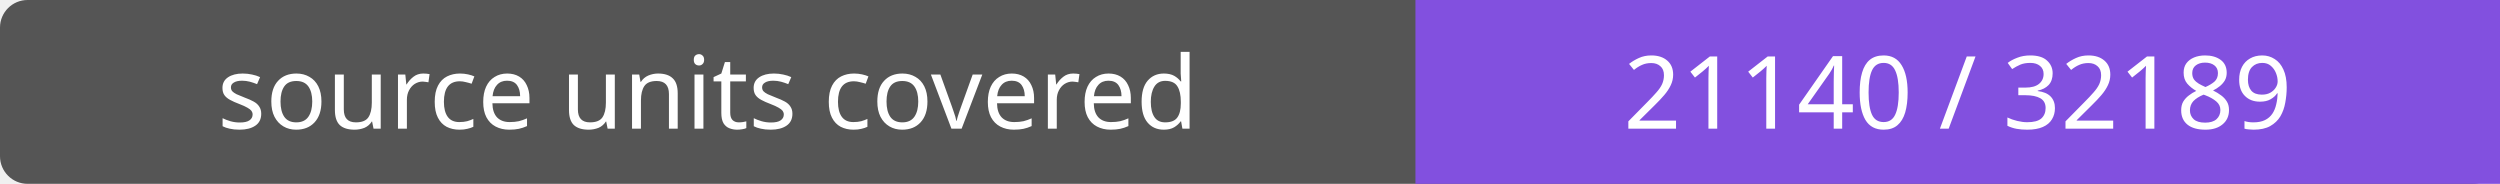
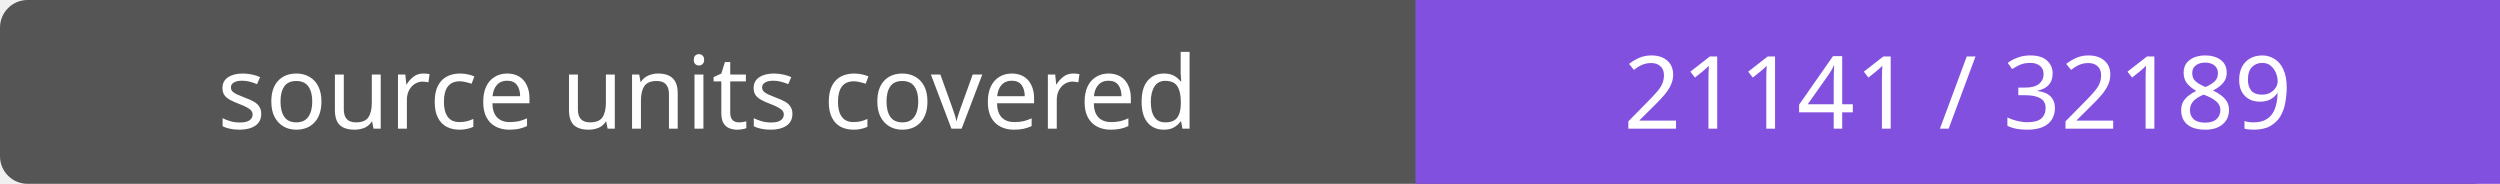
- <svg xmlns="http://www.w3.org/2000/svg" width="272" height="20" role="img" aria-label="source units covered: 21140 / 32189">
+ <svg xmlns="http://www.w3.org/2000/svg" width="272" height="20" role="img" aria-label="source units covered: 21141 / 32189">
  <rect width="272" height="20" rx="3" fill="#555" />
  <path fill="#8250df" d="M154 0h118v20H154z" />
  <g fill="#fff" text-anchor="middle" font-family="Verdana,sans-serif" font-size="11">
    <text x="77.0" y="14">source units covered</text>
-     <text x="213.0" y="14">21140 / 32189</text>
+     <text x="213.0" y="14">21141 / 32189</text>
  </g>
</svg>
